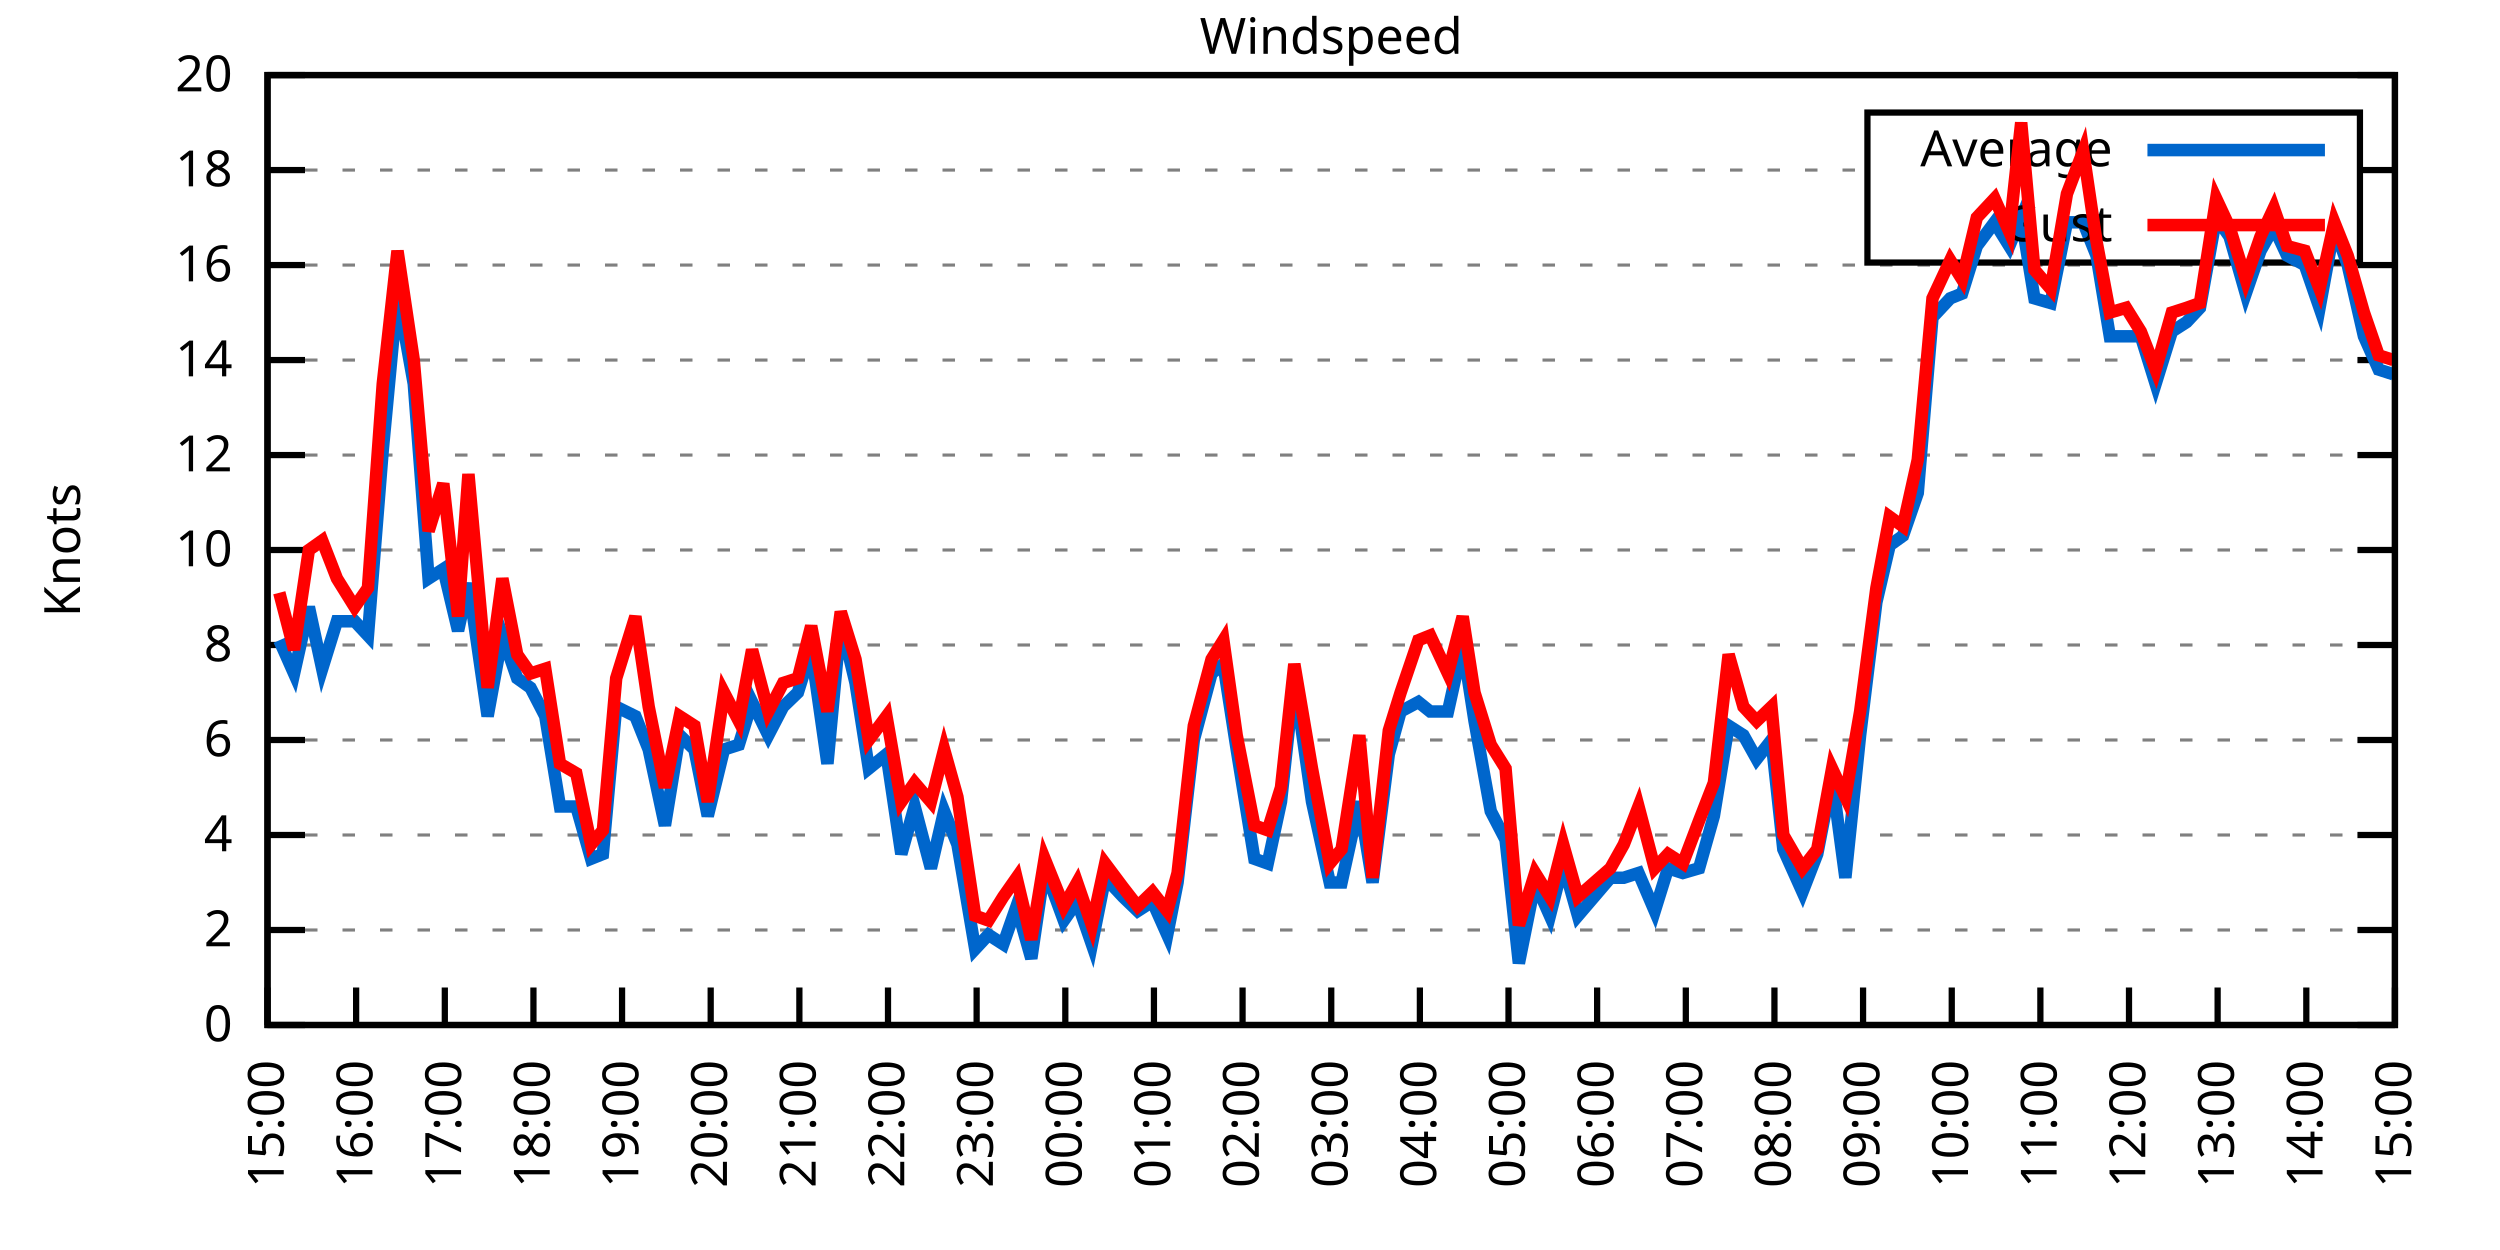
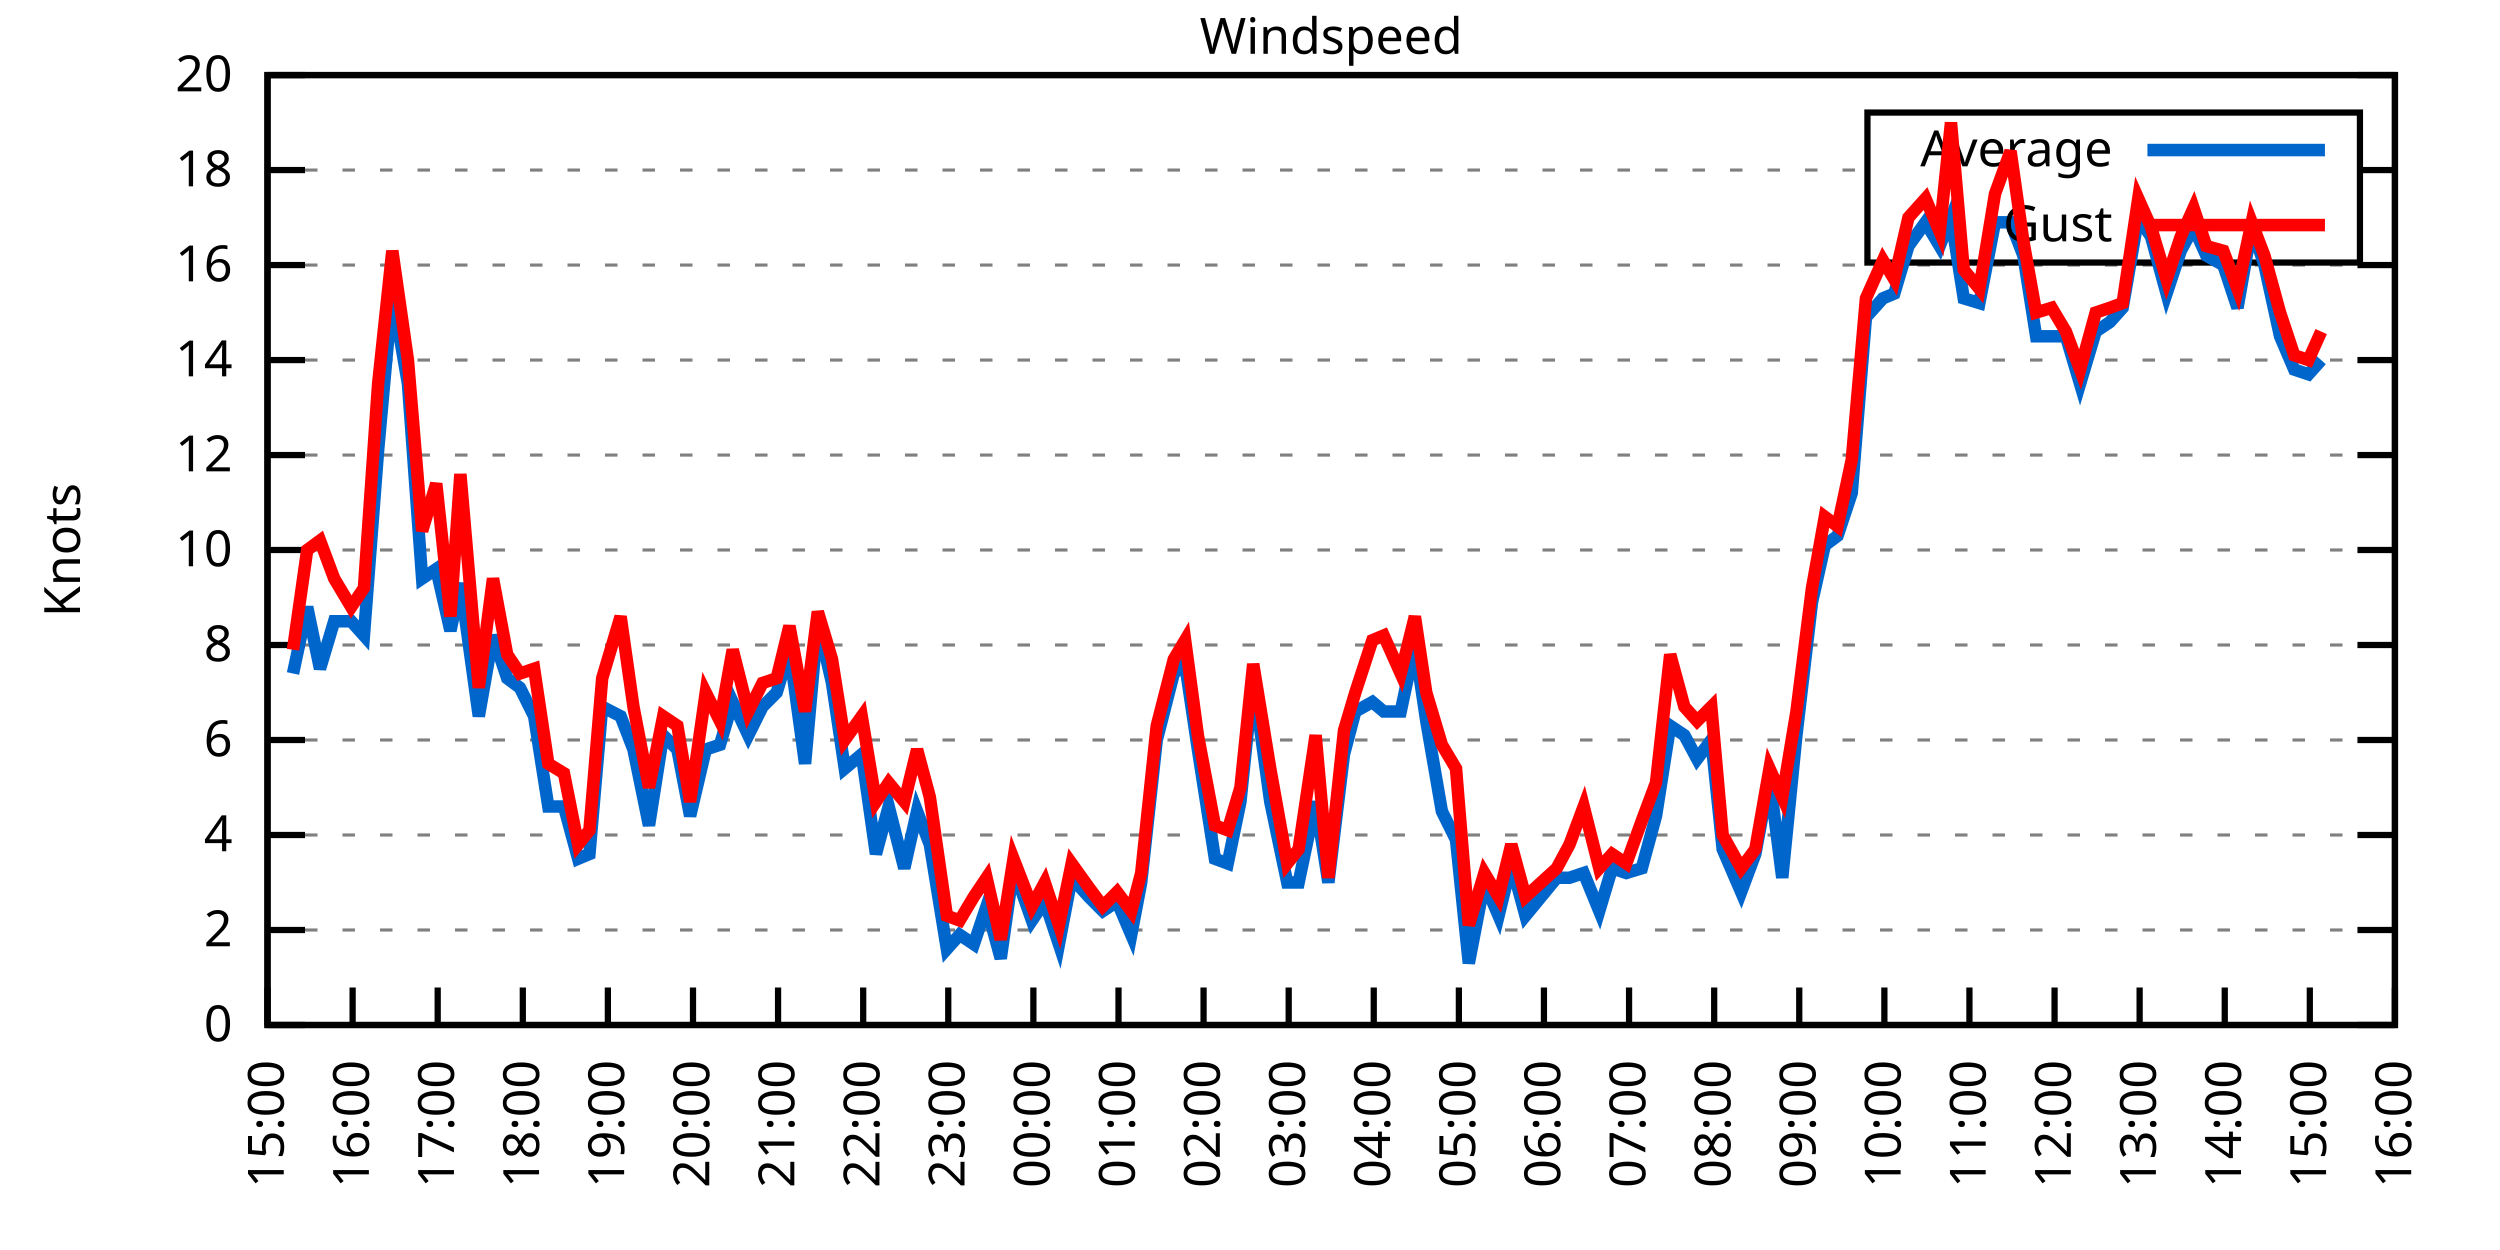
<svg xmlns="http://www.w3.org/2000/svg" xmlns:xlink="http://www.w3.org/1999/xlink" width="400" height="200" viewBox="0 0 400 200">
  <g id="gnuplot_canvas">
    <rect x="0" y="0" width="400" height="200" fill="none" />
    <defs>
      <circle id="gpDot" r="0.5" stroke-width="0.5" stroke="currentColor" />
      <path id="gpPt0" stroke-width="0.333" stroke="currentColor" d="M-1,0 h2 M0,-1 v2" />
      <path id="gpPt1" stroke-width="0.333" stroke="currentColor" d="M-1,-1 L1,1 M1,-1 L-1,1" />
      <path id="gpPt2" stroke-width="0.333" stroke="currentColor" d="M-1,0 L1,0 M0,-1 L0,1 M-1,-1 L1,1 M-1,1 L1,-1" />
      <rect id="gpPt3" stroke-width="0.333" stroke="currentColor" x="-1" y="-1" width="2" height="2" />
      <rect id="gpPt4" stroke-width="0.333" stroke="currentColor" fill="currentColor" x="-1" y="-1" width="2" height="2" />
      <circle id="gpPt5" stroke-width="0.333" stroke="currentColor" cx="0" cy="0" r="1" />
      <use xlink:href="#gpPt5" id="gpPt6" fill="currentColor" stroke="none" />
      <path id="gpPt7" stroke-width="0.333" stroke="currentColor" d="M0,-1.33 L-1.33,0.67 L1.33,0.67 z" />
      <use xlink:href="#gpPt7" id="gpPt8" fill="currentColor" stroke="none" />
      <use xlink:href="#gpPt7" id="gpPt9" stroke="currentColor" transform="rotate(180)" />
      <use xlink:href="#gpPt9" id="gpPt10" fill="currentColor" stroke="none" />
      <use xlink:href="#gpPt3" id="gpPt11" stroke="currentColor" transform="rotate(45)" />
      <use xlink:href="#gpPt11" id="gpPt12" fill="currentColor" stroke="none" />
      <path id="gpPt13" stroke-width="0.333" stroke="currentColor" d="M0,1.330 L1.265,0.411 L0.782,-1.067 L-0.782,-1.076 L-1.265,0.411 z" />
      <use xlink:href="#gpPt13" id="gpPt14" fill="currentColor" stroke="none" />
      <filter id="textbox" filterUnits="objectBoundingBox" x="0" y="0" height="1" width="1">
        <feFlood flood-color="white" flood-opacity="1" result="bgnd" />
        <feComposite in="SourceGraphic" in2="bgnd" operator="atop" />
      </filter>
      <filter id="greybox" filterUnits="objectBoundingBox" x="0" y="0" height="1" width="1">
        <feFlood flood-color="lightgrey" flood-opacity="1" result="grey" />
        <feComposite in="SourceGraphic" in2="grey" operator="atop" />
      </filter>
    </defs>
    <g fill="none" color="white" stroke="currentColor" stroke-width="1.00" stroke-linecap="butt" stroke-linejoin="miter">
</g>
    <g fill="none" color="black" stroke="currentColor" stroke-width="1.00" stroke-linecap="butt" stroke-linejoin="miter">
      <g stroke="none" shape-rendering="crispEdges">
        <polygon fill="rgb(255, 255, 255)" points="42.80,164.00 383.18,164.00 383.18,12.02 42.80,12.02 " />
      </g>
    </g>
    <g fill="none" color="black" stroke="currentColor" stroke-width="1.00" stroke-linecap="butt" stroke-linejoin="miter">
</g>
    <g fill="none" color="black" stroke="black" stroke-width="0.50" stroke-linecap="butt" stroke-linejoin="miter">
</g>
    <g fill="none" color="gray" stroke="currentColor" stroke-width="0.50" stroke-linecap="butt" stroke-linejoin="miter">
      <path stroke="gray" stroke-dasharray="2,4" class="gridline" d="M42.80,164.00 L383.19,164.00  " />
    </g>
    <g fill="none" color="gray" stroke="gray" stroke-width="1.00" stroke-linecap="butt" stroke-linejoin="miter">
</g>
    <g fill="none" color="black" stroke="currentColor" stroke-width="1.00" stroke-linecap="butt" stroke-linejoin="miter">
      <path stroke="black" d="M42.80,164.00 L48.80,164.00 M383.19,164.00 L377.19,164.00  " />
      <g transform="translate(37.20,166.60)" stroke="none" fill="black" font-family="Sans" font-size="8.00" text-anchor="end">
        <text>
          <tspan font-family="Sans"> 0</tspan>
        </text>
      </g>
    </g>
    <g fill="none" color="black" stroke="currentColor" stroke-width="1.00" stroke-linecap="butt" stroke-linejoin="miter">
</g>
    <g fill="none" color="black" stroke="black" stroke-width="0.50" stroke-linecap="butt" stroke-linejoin="miter">
</g>
    <g fill="none" color="gray" stroke="currentColor" stroke-width="0.50" stroke-linecap="butt" stroke-linejoin="miter">
      <path stroke="gray" stroke-dasharray="2,4" class="gridline" d="M42.80,148.80 L383.19,148.80  " />
    </g>
    <g fill="none" color="gray" stroke="gray" stroke-width="1.00" stroke-linecap="butt" stroke-linejoin="miter">
</g>
    <g fill="none" color="black" stroke="currentColor" stroke-width="1.00" stroke-linecap="butt" stroke-linejoin="miter">
      <path stroke="black" d="M42.80,148.80 L48.80,148.80 M383.19,148.80 L377.19,148.80  " />
      <g transform="translate(37.20,151.40)" stroke="none" fill="black" font-family="Sans" font-size="8.00" text-anchor="end">
        <text>
          <tspan font-family="Sans"> 2</tspan>
        </text>
      </g>
    </g>
    <g fill="none" color="black" stroke="currentColor" stroke-width="1.00" stroke-linecap="butt" stroke-linejoin="miter">
</g>
    <g fill="none" color="black" stroke="black" stroke-width="0.50" stroke-linecap="butt" stroke-linejoin="miter">
</g>
    <g fill="none" color="gray" stroke="currentColor" stroke-width="0.50" stroke-linecap="butt" stroke-linejoin="miter">
      <path stroke="gray" stroke-dasharray="2,4" class="gridline" d="M42.80,133.60 L383.19,133.60  " />
    </g>
    <g fill="none" color="gray" stroke="gray" stroke-width="1.00" stroke-linecap="butt" stroke-linejoin="miter">
</g>
    <g fill="none" color="black" stroke="currentColor" stroke-width="1.00" stroke-linecap="butt" stroke-linejoin="miter">
      <path stroke="black" d="M42.80,133.60 L48.80,133.60 M383.19,133.60 L377.19,133.60  " />
      <g transform="translate(37.20,136.20)" stroke="none" fill="black" font-family="Sans" font-size="8.00" text-anchor="end">
        <text>
          <tspan font-family="Sans"> 4</tspan>
        </text>
      </g>
    </g>
    <g fill="none" color="black" stroke="currentColor" stroke-width="1.00" stroke-linecap="butt" stroke-linejoin="miter">
</g>
    <g fill="none" color="black" stroke="black" stroke-width="0.50" stroke-linecap="butt" stroke-linejoin="miter">
</g>
    <g fill="none" color="gray" stroke="currentColor" stroke-width="0.50" stroke-linecap="butt" stroke-linejoin="miter">
      <path stroke="gray" stroke-dasharray="2,4" class="gridline" d="M42.80,118.40 L383.19,118.40  " />
    </g>
    <g fill="none" color="gray" stroke="gray" stroke-width="1.00" stroke-linecap="butt" stroke-linejoin="miter">
</g>
    <g fill="none" color="black" stroke="currentColor" stroke-width="1.00" stroke-linecap="butt" stroke-linejoin="miter">
      <path stroke="black" d="M42.80,118.40 L48.80,118.40 M383.19,118.40 L377.19,118.40  " />
      <g transform="translate(37.20,121.00)" stroke="none" fill="black" font-family="Sans" font-size="8.00" text-anchor="end">
        <text>
          <tspan font-family="Sans"> 6</tspan>
        </text>
      </g>
    </g>
    <g fill="none" color="black" stroke="currentColor" stroke-width="1.00" stroke-linecap="butt" stroke-linejoin="miter">
</g>
    <g fill="none" color="black" stroke="black" stroke-width="0.50" stroke-linecap="butt" stroke-linejoin="miter">
</g>
    <g fill="none" color="gray" stroke="currentColor" stroke-width="0.50" stroke-linecap="butt" stroke-linejoin="miter">
      <path stroke="gray" stroke-dasharray="2,4" class="gridline" d="M42.80,103.20 L383.19,103.20  " />
    </g>
    <g fill="none" color="gray" stroke="gray" stroke-width="1.00" stroke-linecap="butt" stroke-linejoin="miter">
</g>
    <g fill="none" color="black" stroke="currentColor" stroke-width="1.00" stroke-linecap="butt" stroke-linejoin="miter">
      <path stroke="black" d="M42.80,103.20 L48.80,103.20 M383.19,103.20 L377.19,103.20  " />
      <g transform="translate(37.20,105.80)" stroke="none" fill="black" font-family="Sans" font-size="8.00" text-anchor="end">
        <text>
          <tspan font-family="Sans"> 8</tspan>
        </text>
      </g>
    </g>
    <g fill="none" color="black" stroke="currentColor" stroke-width="1.00" stroke-linecap="butt" stroke-linejoin="miter">
</g>
    <g fill="none" color="black" stroke="black" stroke-width="0.50" stroke-linecap="butt" stroke-linejoin="miter">
</g>
    <g fill="none" color="gray" stroke="currentColor" stroke-width="0.50" stroke-linecap="butt" stroke-linejoin="miter">
      <path stroke="gray" stroke-dasharray="2,4" class="gridline" d="M42.80,88.00 L383.19,88.00  " />
    </g>
    <g fill="none" color="gray" stroke="gray" stroke-width="1.00" stroke-linecap="butt" stroke-linejoin="miter">
</g>
    <g fill="none" color="black" stroke="currentColor" stroke-width="1.00" stroke-linecap="butt" stroke-linejoin="miter">
      <path stroke="black" d="M42.80,88.00 L48.80,88.00 M383.19,88.00 L377.19,88.00  " />
      <g transform="translate(37.20,90.60)" stroke="none" fill="black" font-family="Sans" font-size="8.00" text-anchor="end">
        <text>
          <tspan font-family="Sans"> 10</tspan>
        </text>
      </g>
    </g>
    <g fill="none" color="black" stroke="currentColor" stroke-width="1.00" stroke-linecap="butt" stroke-linejoin="miter">
</g>
    <g fill="none" color="black" stroke="black" stroke-width="0.50" stroke-linecap="butt" stroke-linejoin="miter">
</g>
    <g fill="none" color="gray" stroke="currentColor" stroke-width="0.50" stroke-linecap="butt" stroke-linejoin="miter">
      <path stroke="gray" stroke-dasharray="2,4" class="gridline" d="M42.80,72.81 L383.19,72.81  " />
    </g>
    <g fill="none" color="gray" stroke="gray" stroke-width="1.00" stroke-linecap="butt" stroke-linejoin="miter">
</g>
    <g fill="none" color="black" stroke="currentColor" stroke-width="1.00" stroke-linecap="butt" stroke-linejoin="miter">
      <path stroke="black" d="M42.80,72.81 L48.80,72.81 M383.19,72.81 L377.19,72.81  " />
      <g transform="translate(37.20,75.41)" stroke="none" fill="black" font-family="Sans" font-size="8.00" text-anchor="end">
        <text>
          <tspan font-family="Sans"> 12</tspan>
        </text>
      </g>
    </g>
    <g fill="none" color="black" stroke="currentColor" stroke-width="1.00" stroke-linecap="butt" stroke-linejoin="miter">
</g>
    <g fill="none" color="black" stroke="black" stroke-width="0.50" stroke-linecap="butt" stroke-linejoin="miter">
</g>
    <g fill="none" color="gray" stroke="currentColor" stroke-width="0.50" stroke-linecap="butt" stroke-linejoin="miter">
      <path stroke="gray" stroke-dasharray="2,4" class="gridline" d="M42.80,57.61 L383.19,57.61  " />
    </g>
    <g fill="none" color="gray" stroke="gray" stroke-width="1.00" stroke-linecap="butt" stroke-linejoin="miter">
</g>
    <g fill="none" color="black" stroke="currentColor" stroke-width="1.00" stroke-linecap="butt" stroke-linejoin="miter">
      <path stroke="black" d="M42.80,57.61 L48.80,57.61 M383.19,57.61 L377.19,57.61  " />
      <g transform="translate(37.20,60.21)" stroke="none" fill="black" font-family="Sans" font-size="8.00" text-anchor="end">
        <text>
          <tspan font-family="Sans"> 14</tspan>
        </text>
      </g>
    </g>
    <g fill="none" color="black" stroke="currentColor" stroke-width="1.00" stroke-linecap="butt" stroke-linejoin="miter">
</g>
    <g fill="none" color="black" stroke="black" stroke-width="0.50" stroke-linecap="butt" stroke-linejoin="miter">
</g>
    <g fill="none" color="gray" stroke="currentColor" stroke-width="0.50" stroke-linecap="butt" stroke-linejoin="miter">
      <path stroke="gray" stroke-dasharray="2,4" class="gridline" d="M42.80,42.41 L383.19,42.41  " />
    </g>
    <g fill="none" color="gray" stroke="gray" stroke-width="1.00" stroke-linecap="butt" stroke-linejoin="miter">
</g>
    <g fill="none" color="black" stroke="currentColor" stroke-width="1.00" stroke-linecap="butt" stroke-linejoin="miter">
      <path stroke="black" d="M42.80,42.41 L48.80,42.41 M383.19,42.41 L377.19,42.41  " />
      <g transform="translate(37.20,45.01)" stroke="none" fill="black" font-family="Sans" font-size="8.00" text-anchor="end">
        <text>
          <tspan font-family="Sans"> 16</tspan>
        </text>
      </g>
    </g>
    <g fill="none" color="black" stroke="currentColor" stroke-width="1.00" stroke-linecap="butt" stroke-linejoin="miter">
</g>
    <g fill="none" color="black" stroke="black" stroke-width="0.50" stroke-linecap="butt" stroke-linejoin="miter">
</g>
    <g fill="none" color="gray" stroke="currentColor" stroke-width="0.50" stroke-linecap="butt" stroke-linejoin="miter">
      <path stroke="gray" stroke-dasharray="2,4" class="gridline" d="M42.80,27.21 L298.79,27.21 M377.59,27.21 L383.19,27.21  " />
    </g>
    <g fill="none" color="gray" stroke="gray" stroke-width="1.00" stroke-linecap="butt" stroke-linejoin="miter">
</g>
    <g fill="none" color="black" stroke="currentColor" stroke-width="1.00" stroke-linecap="butt" stroke-linejoin="miter">
      <path stroke="black" d="M42.80,27.21 L48.80,27.21 M383.19,27.21 L377.19,27.21  " />
      <g transform="translate(37.20,29.81)" stroke="none" fill="black" font-family="Sans" font-size="8.00" text-anchor="end">
        <text>
          <tspan font-family="Sans"> 18</tspan>
        </text>
      </g>
    </g>
    <g fill="none" color="black" stroke="currentColor" stroke-width="1.00" stroke-linecap="butt" stroke-linejoin="miter">
</g>
    <g fill="none" color="black" stroke="black" stroke-width="0.50" stroke-linecap="butt" stroke-linejoin="miter">
</g>
    <g fill="none" color="gray" stroke="currentColor" stroke-width="0.50" stroke-linecap="butt" stroke-linejoin="miter">
      <path stroke="gray" stroke-dasharray="2,4" class="gridline" d="M42.80,12.01 L383.19,12.01  " />
    </g>
    <g fill="none" color="gray" stroke="gray" stroke-width="1.00" stroke-linecap="butt" stroke-linejoin="miter">
</g>
    <g fill="none" color="black" stroke="currentColor" stroke-width="1.00" stroke-linecap="butt" stroke-linejoin="miter">
      <path stroke="black" d="M42.80,12.01 L48.80,12.01 M383.19,12.01 L377.19,12.01  " />
      <g transform="translate(37.20,14.61)" stroke="none" fill="black" font-family="Sans" font-size="8.00" text-anchor="end">
        <text>
          <tspan font-family="Sans"> 20</tspan>
        </text>
      </g>
    </g>
    <g fill="none" color="black" stroke="currentColor" stroke-width="1.00" stroke-linecap="butt" stroke-linejoin="miter">
      <path stroke="black" d="M42.80,164.00 L42.80,158.00  " />
      <g transform="translate(45.40,169.60) rotate(270.00)" stroke="none" fill="black" font-family="Sans" font-size="8.00" text-anchor="end">
        <text>
          <tspan font-family="Sans">15:00</tspan>
        </text>
      </g>
    </g>
    <g fill="none" color="black" stroke="currentColor" stroke-width="1.00" stroke-linecap="butt" stroke-linejoin="miter">
-       <path stroke="black" d="M56.98,164.00 L56.98,158.00  " />
-       <g transform="translate(59.58,169.60) rotate(270.00)" stroke="none" fill="black" font-family="Sans" font-size="8.00" text-anchor="end">
+       <path stroke="black" d="M56.42,164.00 L56.42,158.00  " />
+       <g transform="translate(59.02,169.60) rotate(270.00)" stroke="none" fill="black" font-family="Sans" font-size="8.00" text-anchor="end">
        <text>
          <tspan font-family="Sans">16:00</tspan>
        </text>
      </g>
    </g>
    <g fill="none" color="black" stroke="currentColor" stroke-width="1.00" stroke-linecap="butt" stroke-linejoin="miter">
-       <path stroke="black" d="M71.17,164.00 L71.17,158.00  " />
-       <g transform="translate(73.77,169.60) rotate(270.00)" stroke="none" fill="black" font-family="Sans" font-size="8.00" text-anchor="end">
+       <path stroke="black" d="M70.03,164.00 L70.03,158.00  " />
+       <g transform="translate(72.63,169.60) rotate(270.00)" stroke="none" fill="black" font-family="Sans" font-size="8.00" text-anchor="end">
        <text>
          <tspan font-family="Sans">17:00</tspan>
        </text>
      </g>
    </g>
    <g fill="none" color="black" stroke="currentColor" stroke-width="1.00" stroke-linecap="butt" stroke-linejoin="miter">
-       <path stroke="black" d="M85.35,164.00 L85.35,158.00  " />
-       <g transform="translate(87.95,169.60) rotate(270.00)" stroke="none" fill="black" font-family="Sans" font-size="8.00" text-anchor="end">
+       <path stroke="black" d="M83.65,164.00 L83.65,158.00  " />
+       <g transform="translate(86.25,169.60) rotate(270.00)" stroke="none" fill="black" font-family="Sans" font-size="8.00" text-anchor="end">
        <text>
          <tspan font-family="Sans">18:00</tspan>
        </text>
      </g>
    </g>
    <g fill="none" color="black" stroke="currentColor" stroke-width="1.00" stroke-linecap="butt" stroke-linejoin="miter">
-       <path stroke="black" d="M99.53,164.00 L99.53,158.00  " />
-       <g transform="translate(102.13,169.60) rotate(270.00)" stroke="none" fill="black" font-family="Sans" font-size="8.00" text-anchor="end">
+       <path stroke="black" d="M97.26,164.00 L97.26,158.00  " />
+       <g transform="translate(99.86,169.60) rotate(270.00)" stroke="none" fill="black" font-family="Sans" font-size="8.00" text-anchor="end">
        <text>
          <tspan font-family="Sans">19:00</tspan>
        </text>
      </g>
    </g>
    <g fill="none" color="black" stroke="currentColor" stroke-width="1.00" stroke-linecap="butt" stroke-linejoin="miter">
-       <path stroke="black" d="M113.71,164.00 L113.71,158.00  " />
-       <g transform="translate(116.31,169.60) rotate(270.00)" stroke="none" fill="black" font-family="Sans" font-size="8.00" text-anchor="end">
+       <path stroke="black" d="M110.88,164.00 L110.88,158.00  " />
+       <g transform="translate(113.48,169.60) rotate(270.00)" stroke="none" fill="black" font-family="Sans" font-size="8.00" text-anchor="end">
        <text>
          <tspan font-family="Sans">20:00</tspan>
        </text>
      </g>
    </g>
    <g fill="none" color="black" stroke="currentColor" stroke-width="1.00" stroke-linecap="butt" stroke-linejoin="miter">
-       <path stroke="black" d="M127.90,164.00 L127.90,158.00  " />
-       <g transform="translate(130.50,169.60) rotate(270.00)" stroke="none" fill="black" font-family="Sans" font-size="8.00" text-anchor="end">
+       <path stroke="black" d="M124.49,164.00 L124.49,158.00  " />
+       <g transform="translate(127.09,169.60) rotate(270.00)" stroke="none" fill="black" font-family="Sans" font-size="8.00" text-anchor="end">
        <text>
          <tspan font-family="Sans">21:00</tspan>
        </text>
      </g>
    </g>
    <g fill="none" color="black" stroke="currentColor" stroke-width="1.00" stroke-linecap="butt" stroke-linejoin="miter">
-       <path stroke="black" d="M142.08,164.00 L142.08,158.00  " />
-       <g transform="translate(144.68,169.60) rotate(270.00)" stroke="none" fill="black" font-family="Sans" font-size="8.00" text-anchor="end">
+       <path stroke="black" d="M138.11,164.00 L138.11,158.00  " />
+       <g transform="translate(140.71,169.60) rotate(270.00)" stroke="none" fill="black" font-family="Sans" font-size="8.00" text-anchor="end">
        <text>
          <tspan font-family="Sans">22:00</tspan>
        </text>
      </g>
    </g>
    <g fill="none" color="black" stroke="currentColor" stroke-width="1.00" stroke-linecap="butt" stroke-linejoin="miter">
-       <path stroke="black" d="M156.26,164.00 L156.26,158.00  " />
-       <g transform="translate(158.86,169.60) rotate(270.00)" stroke="none" fill="black" font-family="Sans" font-size="8.00" text-anchor="end">
+       <path stroke="black" d="M151.72,164.00 L151.72,158.00  " />
+       <g transform="translate(154.32,169.60) rotate(270.00)" stroke="none" fill="black" font-family="Sans" font-size="8.00" text-anchor="end">
        <text>
          <tspan font-family="Sans">23:00</tspan>
        </text>
      </g>
    </g>
    <g fill="none" color="black" stroke="currentColor" stroke-width="1.00" stroke-linecap="butt" stroke-linejoin="miter">
-       <path stroke="black" d="M170.45,164.00 L170.45,158.00  " />
-       <g transform="translate(173.05,169.60) rotate(270.00)" stroke="none" fill="black" font-family="Sans" font-size="8.00" text-anchor="end">
+       <path stroke="black" d="M165.34,164.00 L165.34,158.00  " />
+       <g transform="translate(167.94,169.60) rotate(270.00)" stroke="none" fill="black" font-family="Sans" font-size="8.00" text-anchor="end">
        <text>
          <tspan font-family="Sans">00:00</tspan>
        </text>
      </g>
    </g>
    <g fill="none" color="black" stroke="currentColor" stroke-width="1.00" stroke-linecap="butt" stroke-linejoin="miter">
-       <path stroke="black" d="M184.63,164.00 L184.63,158.00  " />
-       <g transform="translate(187.23,169.60) rotate(270.00)" stroke="none" fill="black" font-family="Sans" font-size="8.00" text-anchor="end">
+       <path stroke="black" d="M178.96,164.00 L178.96,158.00  " />
+       <g transform="translate(181.56,169.60) rotate(270.00)" stroke="none" fill="black" font-family="Sans" font-size="8.00" text-anchor="end">
        <text>
          <tspan font-family="Sans">01:00</tspan>
        </text>
      </g>
    </g>
    <g fill="none" color="black" stroke="currentColor" stroke-width="1.00" stroke-linecap="butt" stroke-linejoin="miter">
-       <path stroke="black" d="M198.81,164.00 L198.81,158.00  " />
-       <g transform="translate(201.41,169.60) rotate(270.00)" stroke="none" fill="black" font-family="Sans" font-size="8.00" text-anchor="end">
+       <path stroke="black" d="M192.57,164.00 L192.57,158.00  " />
+       <g transform="translate(195.17,169.60) rotate(270.00)" stroke="none" fill="black" font-family="Sans" font-size="8.00" text-anchor="end">
        <text>
          <tspan font-family="Sans">02:00</tspan>
        </text>
      </g>
    </g>
    <g fill="none" color="black" stroke="currentColor" stroke-width="1.00" stroke-linecap="butt" stroke-linejoin="miter">
-       <path stroke="black" d="M213.00,164.00 L213.00,158.00  " />
-       <g transform="translate(215.60,169.60) rotate(270.00)" stroke="none" fill="black" font-family="Sans" font-size="8.00" text-anchor="end">
+       <path stroke="black" d="M206.19,164.00 L206.19,158.00  " />
+       <g transform="translate(208.79,169.60) rotate(270.00)" stroke="none" fill="black" font-family="Sans" font-size="8.00" text-anchor="end">
        <text>
          <tspan font-family="Sans">03:00</tspan>
        </text>
      </g>
    </g>
    <g fill="none" color="black" stroke="currentColor" stroke-width="1.00" stroke-linecap="butt" stroke-linejoin="miter">
-       <path stroke="black" d="M227.18,164.00 L227.18,158.00  " />
-       <g transform="translate(229.78,169.60) rotate(270.00)" stroke="none" fill="black" font-family="Sans" font-size="8.00" text-anchor="end">
+       <path stroke="black" d="M219.80,164.00 L219.80,158.00  " />
+       <g transform="translate(222.40,169.60) rotate(270.00)" stroke="none" fill="black" font-family="Sans" font-size="8.00" text-anchor="end">
        <text>
          <tspan font-family="Sans">04:00</tspan>
        </text>
      </g>
    </g>
    <g fill="none" color="black" stroke="currentColor" stroke-width="1.00" stroke-linecap="butt" stroke-linejoin="miter">
-       <path stroke="black" d="M241.36,164.00 L241.36,158.00  " />
-       <g transform="translate(243.96,169.60) rotate(270.00)" stroke="none" fill="black" font-family="Sans" font-size="8.00" text-anchor="end">
+       <path stroke="black" d="M233.42,164.00 L233.42,158.00  " />
+       <g transform="translate(236.02,169.60) rotate(270.00)" stroke="none" fill="black" font-family="Sans" font-size="8.00" text-anchor="end">
        <text>
          <tspan font-family="Sans">05:00</tspan>
        </text>
      </g>
    </g>
    <g fill="none" color="black" stroke="currentColor" stroke-width="1.00" stroke-linecap="butt" stroke-linejoin="miter">
-       <path stroke="black" d="M255.54,164.00 L255.54,158.00  " />
-       <g transform="translate(258.14,169.60) rotate(270.00)" stroke="none" fill="black" font-family="Sans" font-size="8.00" text-anchor="end">
+       <path stroke="black" d="M247.03,164.00 L247.03,158.00  " />
+       <g transform="translate(249.63,169.60) rotate(270.00)" stroke="none" fill="black" font-family="Sans" font-size="8.00" text-anchor="end">
        <text>
          <tspan font-family="Sans">06:00</tspan>
        </text>
      </g>
    </g>
    <g fill="none" color="black" stroke="currentColor" stroke-width="1.00" stroke-linecap="butt" stroke-linejoin="miter">
-       <path stroke="black" d="M269.73,164.00 L269.73,158.00  " />
-       <g transform="translate(272.33,169.60) rotate(270.00)" stroke="none" fill="black" font-family="Sans" font-size="8.00" text-anchor="end">
+       <path stroke="black" d="M260.65,164.00 L260.65,158.00  " />
+       <g transform="translate(263.25,169.60) rotate(270.00)" stroke="none" fill="black" font-family="Sans" font-size="8.00" text-anchor="end">
        <text>
          <tspan font-family="Sans">07:00</tspan>
        </text>
      </g>
    </g>
    <g fill="none" color="black" stroke="currentColor" stroke-width="1.00" stroke-linecap="butt" stroke-linejoin="miter">
-       <path stroke="black" d="M283.91,164.00 L283.91,158.00  " />
-       <g transform="translate(286.51,169.60) rotate(270.00)" stroke="none" fill="black" font-family="Sans" font-size="8.00" text-anchor="end">
+       <path stroke="black" d="M274.27,164.00 L274.27,158.00  " />
+       <g transform="translate(276.87,169.60) rotate(270.00)" stroke="none" fill="black" font-family="Sans" font-size="8.00" text-anchor="end">
        <text>
          <tspan font-family="Sans">08:00</tspan>
        </text>
      </g>
    </g>
    <g fill="none" color="black" stroke="currentColor" stroke-width="1.00" stroke-linecap="butt" stroke-linejoin="miter">
-       <path stroke="black" d="M298.09,164.00 L298.09,158.00  " />
-       <g transform="translate(300.69,169.60) rotate(270.00)" stroke="none" fill="black" font-family="Sans" font-size="8.00" text-anchor="end">
+       <path stroke="black" d="M287.88,164.00 L287.88,158.00  " />
+       <g transform="translate(290.48,169.60) rotate(270.00)" stroke="none" fill="black" font-family="Sans" font-size="8.00" text-anchor="end">
        <text>
          <tspan font-family="Sans">09:00</tspan>
        </text>
      </g>
    </g>
    <g fill="none" color="black" stroke="currentColor" stroke-width="1.00" stroke-linecap="butt" stroke-linejoin="miter">
-       <path stroke="black" d="M312.28,164.00 L312.28,158.00  " />
-       <g transform="translate(314.88,169.60) rotate(270.00)" stroke="none" fill="black" font-family="Sans" font-size="8.00" text-anchor="end">
+       <path stroke="black" d="M301.50,164.00 L301.50,158.00  " />
+       <g transform="translate(304.10,169.60) rotate(270.00)" stroke="none" fill="black" font-family="Sans" font-size="8.00" text-anchor="end">
        <text>
          <tspan font-family="Sans">10:00</tspan>
        </text>
      </g>
    </g>
    <g fill="none" color="black" stroke="currentColor" stroke-width="1.00" stroke-linecap="butt" stroke-linejoin="miter">
-       <path stroke="black" d="M326.46,164.00 L326.46,158.00  " />
-       <g transform="translate(329.06,169.60) rotate(270.00)" stroke="none" fill="black" font-family="Sans" font-size="8.00" text-anchor="end">
+       <path stroke="black" d="M315.11,164.00 L315.11,158.00  " />
+       <g transform="translate(317.71,169.60) rotate(270.00)" stroke="none" fill="black" font-family="Sans" font-size="8.00" text-anchor="end">
        <text>
          <tspan font-family="Sans">11:00</tspan>
        </text>
      </g>
    </g>
    <g fill="none" color="black" stroke="currentColor" stroke-width="1.00" stroke-linecap="butt" stroke-linejoin="miter">
-       <path stroke="black" d="M340.64,164.00 L340.64,158.00  " />
-       <g transform="translate(343.24,169.60) rotate(270.00)" stroke="none" fill="black" font-family="Sans" font-size="8.00" text-anchor="end">
+       <path stroke="black" d="M328.73,164.00 L328.73,158.00  " />
+       <g transform="translate(331.33,169.60) rotate(270.00)" stroke="none" fill="black" font-family="Sans" font-size="8.00" text-anchor="end">
        <text>
          <tspan font-family="Sans">12:00</tspan>
        </text>
      </g>
    </g>
    <g fill="none" color="black" stroke="currentColor" stroke-width="1.00" stroke-linecap="butt" stroke-linejoin="miter">
-       <path stroke="black" d="M354.82,164.00 L354.82,158.00  " />
-       <g transform="translate(357.42,169.60) rotate(270.00)" stroke="none" fill="black" font-family="Sans" font-size="8.00" text-anchor="end">
+       <path stroke="black" d="M342.34,164.00 L342.34,158.00  " />
+       <g transform="translate(344.94,169.60) rotate(270.00)" stroke="none" fill="black" font-family="Sans" font-size="8.00" text-anchor="end">
        <text>
          <tspan font-family="Sans">13:00</tspan>
        </text>
      </g>
    </g>
    <g fill="none" color="black" stroke="currentColor" stroke-width="1.00" stroke-linecap="butt" stroke-linejoin="miter">
-       <path stroke="black" d="M369.01,164.00 L369.01,158.00  " />
-       <g transform="translate(371.61,169.60) rotate(270.00)" stroke="none" fill="black" font-family="Sans" font-size="8.00" text-anchor="end">
+       <path stroke="black" d="M355.96,164.00 L355.96,158.00  " />
+       <g transform="translate(358.56,169.60) rotate(270.00)" stroke="none" fill="black" font-family="Sans" font-size="8.00" text-anchor="end">
        <text>
          <tspan font-family="Sans">14:00</tspan>
+         </text>
+       </g>
+     </g>
+     <g fill="none" color="black" stroke="currentColor" stroke-width="1.00" stroke-linecap="butt" stroke-linejoin="miter">
+       <path stroke="black" d="M369.57,164.00 L369.57,158.00  " />
+       <g transform="translate(372.17,169.60) rotate(270.00)" stroke="none" fill="black" font-family="Sans" font-size="8.00" text-anchor="end">
+         <text>
+           <tspan font-family="Sans">15:00</tspan>
        </text>
      </g>
    </g>
    <g fill="none" color="black" stroke="currentColor" stroke-width="1.00" stroke-linecap="butt" stroke-linejoin="miter">
      <path stroke="black" d="M383.19,164.00 L383.19,158.00  " />
      <g transform="translate(385.79,169.60) rotate(270.00)" stroke="none" fill="black" font-family="Sans" font-size="8.00" text-anchor="end">
        <text>
-           <tspan font-family="Sans">15:00</tspan>
+           <tspan font-family="Sans">16:00</tspan>
        </text>
      </g>
    </g>
    <g fill="none" color="black" stroke="currentColor" stroke-width="1.00" stroke-linecap="butt" stroke-linejoin="miter">
</g>
    <g fill="none" color="black" stroke="currentColor" stroke-width="1.00" stroke-linecap="butt" stroke-linejoin="miter">
      <path stroke="black" d="M42.80,12.01 L42.80,164.00 L383.19,164.00 L383.19,12.01 L42.80,12.01 Z  " />
    </g>
    <g fill="none" color="black" stroke="currentColor" stroke-width="1.00" stroke-linecap="butt" stroke-linejoin="miter">
</g>
    <g fill="none" color="black" stroke="currentColor" stroke-width="1.00" stroke-linecap="butt" stroke-linejoin="miter">
      <path stroke="black" d="M298.79,42.01 L298.79,18.01 L377.59,18.01 L377.59,42.01 L298.79,42.01 Z  " />
    </g>
    <g id="Windspeed_plot_1">
      <g fill="none" color="white" stroke="black" stroke-width="2.00" stroke-linecap="butt" stroke-linejoin="miter">
</g>
      <g fill="none" color="black" stroke="currentColor" stroke-width="2.00" stroke-linecap="butt" stroke-linejoin="miter">
        <g transform="translate(337.99,26.61)" stroke="none" fill="black" font-family="Sans" font-size="8.00" text-anchor="end">
          <text>
            <tspan font-family="Sans">Average</tspan>
          </text>
        </g>
      </g>
      <g fill="none" color="black" stroke="currentColor" stroke-width="2.00" stroke-linecap="butt" stroke-linejoin="miter">
-         <path stroke="rgb(  0, 102, 204)" d="M343.59,24.01 L371.99,24.01 M44.69,102.44 L47.05,107.76 L49.42,97.12 L51.55,107.00 L53.91,99.40 L56.75,99.40   L58.87,101.68 L61.24,72.05 L63.60,46.97 L66.20,61.41 L68.57,92.56 L70.93,91.04 L73.29,100.92 L74.95,93.32   L78.02,114.60 L80.38,101.68 L82.75,108.52 L84.88,110.04 L87.24,114.60 L89.60,129.04 L92.20,129.04 L94.57,137.40   L96.46,136.64 L98.59,113.08 L101.66,114.60 L103.79,119.92 L106.39,132.08 L108.75,117.64 L111.11,119.92 L113.24,130.56   L115.84,119.92 L118.21,119.16 L120.33,112.32 L122.93,117.64 L125.30,113.08 L127.66,110.80 L129.79,103.96 L132.39,122.20   L134.52,99.40 L136.88,109.28 L139.01,122.96 L141.84,120.68 L144.21,136.64 L146.34,129.04 L148.94,138.92 L151.06,129.80   L153.19,135.12 L156.03,151.84 L158.15,149.56 L160.52,151.08 L162.65,145.00 L165.01,153.36 L167.14,138.92 L170.21,147.28   L172.34,144.24 L174.70,151.08 L176.83,140.44 L179.67,143.48 L182.03,145.76 L184.39,144.24 L186.76,149.56 L188.41,141.20   L191.01,118.40 L193.85,107.76 L195.74,106.24 L197.87,119.92 L200.70,137.40 L202.83,138.16 L204.96,128.28 L207.09,108.52   L209.92,128.28 L212.76,141.20 L214.65,141.20 L217.49,128.28 L219.61,141.20 L222.21,120.68 L224.10,113.84 L226.94,112.32   L228.83,113.84 L231.67,113.84 L234.03,103.20 L235.92,115.36 L238.52,129.80 L240.89,134.36 L243.02,154.12 L245.62,141.20   L247.98,146.52 L250.11,138.16 L252.47,146.52 L257.67,140.44 L259.80,140.44 L262.16,139.68 L264.76,145.76 L266.89,138.92   L269.25,139.68 L271.85,138.92 L274.22,130.56 L276.58,116.12 L278.95,117.64 L281.07,121.44 L283.44,118.40 L285.33,135.88   L288.40,142.72 L290.76,136.64 L293.13,124.48 L295.26,140.44 L297.62,117.64 L300.22,96.36 L302.35,87.25 L304.47,85.73   L306.84,78.89 L309.20,50.77 L312.04,47.73 L313.93,46.97 L316.29,39.37 L319.13,35.57 L321.49,39.37 L323.39,34.81   L325.51,47.73 L328.11,48.49 L330.71,35.57 L333.31,35.57 L335.44,40.89 L337.57,53.81 L340.17,53.81 L342.53,53.81   L344.90,61.41 L347.50,53.05 L349.86,51.53 L351.99,49.25 L354.59,34.81 L356.72,37.85 L359.32,46.97 L361.68,40.13   L363.81,36.33 L365.93,40.89 L368.77,42.41 L371.13,49.25 L373.50,36.33 L375.63,42.41 L378.23,53.81 L380.59,59.13   L382.95,59.89  " />
+         <path stroke="rgb(  0, 102, 204)" d="M343.59,24.01 L371.99,24.01 M46.88,107.76 L49.15,97.12 L51.20,107.00 L53.47,99.40 L56.19,99.40 L58.23,101.68   L60.50,72.05 L62.77,46.97 L65.27,61.41 L67.54,92.56 L69.80,91.04 L72.07,100.92 L73.66,93.32 L76.61,114.60   L78.88,101.68 L81.15,108.52 L83.19,110.04 L85.46,114.60 L87.73,129.04 L90.23,129.04 L92.50,137.40 L94.31,136.64   L96.35,113.08 L99.30,114.60 L101.35,119.92 L103.84,132.08 L106.11,117.64 L108.38,119.92 L110.42,130.56 L112.92,119.92   L115.19,119.16 L117.23,112.32 L119.73,117.64 L122.00,113.08 L124.27,110.80 L126.31,103.96 L128.81,122.20 L130.85,99.40   L133.12,109.28 L135.16,122.96 L137.88,120.68 L140.15,136.64 L142.19,129.04 L144.69,138.92 L146.73,129.80 L148.77,135.12   L151.50,151.84 L153.54,149.56 L155.81,151.08 L157.85,145.00 L160.12,153.36 L162.16,138.92 L165.11,147.28 L167.16,144.24   L169.43,151.08 L171.47,140.44 L174.19,143.48 L176.46,145.76 L178.73,144.24 L181.00,149.56 L182.59,141.20 L185.08,118.40   L187.81,107.76 L189.62,106.24 L191.66,119.92 L194.39,137.40 L196.43,138.16 L198.47,128.28 L200.51,108.52 L203.24,128.28   L205.96,141.20 L207.78,141.20 L210.50,128.28 L212.54,141.20 L215.04,120.68 L216.85,113.84 L219.58,112.32 L221.39,113.84   L224.11,113.84 L226.38,103.20 L228.20,115.36 L230.70,129.80 L232.96,134.36 L235.01,154.12 L237.50,141.20 L239.77,146.52   L241.81,138.16 L244.08,146.52 L249.08,140.44 L251.12,140.44 L253.39,139.68 L255.88,145.76 L257.93,138.92 L260.20,139.68   L262.69,138.92 L264.96,130.56 L267.23,116.12 L269.50,117.64 L271.54,121.44 L273.81,118.40 L275.63,135.88 L278.58,142.72   L280.85,136.64 L283.12,124.48 L285.16,140.44 L287.43,117.64 L289.92,96.36 L291.97,87.25 L294.01,85.73 L296.28,78.89   L298.55,50.77 L301.27,47.73 L303.08,46.97 L305.35,39.37 L308.08,35.57 L310.35,39.37 L312.16,34.81 L314.20,47.73   L316.70,48.49 L319.20,35.57 L321.69,35.57 L323.74,40.89 L325.78,53.81 L328.27,53.81 L330.54,53.81 L332.81,61.41   L335.31,53.05 L337.58,51.53 L339.62,49.25 L342.12,34.81 L344.16,37.85 L346.65,46.97 L348.92,40.13 L350.97,36.33   L353.01,40.89 L355.73,42.41 L358.00,49.25 L360.27,36.33 L362.31,42.41 L364.81,53.81 L367.08,59.13 L369.35,59.89   L371.39,57.61  " />
      </g>
    </g>
    <g id="Windspeed_plot_2">
      <g fill="none" color="black" stroke="currentColor" stroke-width="2.00" stroke-linecap="butt" stroke-linejoin="miter">
        <g transform="translate(337.99,38.61)" stroke="none" fill="black" font-family="Sans" font-size="8.00" text-anchor="end">
          <text>
            <tspan font-family="Sans">Gust</tspan>
          </text>
        </g>
      </g>
      <g fill="none" color="black" stroke="currentColor" stroke-width="2.00" stroke-linecap="butt" stroke-linejoin="miter">
-         <path stroke="rgb(255,   0,   0)" d="M343.59,36.01 L371.99,36.01 M44.69,94.84 L47.05,103.96 L49.42,88.00 L51.55,86.49 L53.91,92.56 L56.75,97.12   L58.87,94.08 L61.24,61.41 L63.60,40.13 L66.20,57.61 L68.57,84.97 L70.93,77.37 L73.29,98.64 L74.95,75.85   L78.02,110.04 L80.38,92.56 L82.75,104.72 L84.88,107.76 L87.24,107.00 L89.60,122.20 L92.20,123.72 L94.57,135.12   L96.46,132.84 L98.59,108.52 L101.66,98.64 L103.79,113.08 L106.39,126.00 L108.75,114.60 L111.11,116.12 L113.24,128.28   L115.84,110.80 L118.21,115.36 L120.33,103.96 L122.93,113.84 L125.30,109.28 L127.66,108.52 L129.79,100.16 L132.39,113.84   L134.52,97.88 L136.88,105.48 L139.01,118.40 L141.84,114.60 L144.21,128.28 L146.34,125.24 L148.94,128.28 L151.06,119.92   L153.19,127.52 L156.03,146.52 L158.15,147.28 L160.52,143.48 L162.65,140.44 L165.01,150.32 L167.14,137.40 L170.21,145.00   L172.34,141.20 L174.70,148.04 L176.83,138.16 L179.67,141.96 L182.03,145.00 L184.39,142.72 L186.76,145.76 L188.41,139.68   L191.01,116.12 L193.85,105.48 L195.74,102.44 L197.87,117.64 L200.70,132.08 L202.83,132.84 L204.96,126.00 L207.09,106.24   L209.92,122.96 L212.76,138.16 L214.65,135.88 L217.49,117.64 L219.61,140.44 L222.21,116.88 L224.10,110.80 L226.94,102.44   L228.83,101.68 L231.67,107.76 L234.03,98.64 L235.92,110.80 L238.52,119.16 L240.89,122.96 L243.02,148.04 L245.62,139.68   L247.98,143.48 L250.11,135.12 L252.47,143.48 L257.67,138.92 L259.80,135.12 L262.16,129.04 L264.76,138.92 L266.89,136.64   L269.25,138.16 L271.85,131.32 L274.22,125.24 L276.58,104.72 L278.95,113.08 L281.07,115.36 L283.44,113.08 L285.33,133.60   L288.40,138.92 L290.76,135.88 L293.13,122.96 L295.26,127.52 L297.62,113.84 L300.22,94.08 L302.35,82.69 L304.47,84.21   L306.84,73.57 L309.20,47.73 L312.04,41.65 L313.93,44.69 L316.29,34.81 L319.13,31.77 L321.49,37.09 L323.39,19.61   L325.51,43.17 L328.11,46.21 L330.71,31.01 L333.31,24.17 L335.44,38.61 L337.57,50.01 L340.17,49.25 L342.53,53.05   L344.90,59.13 L347.50,50.01 L349.86,49.25 L351.99,48.49 L354.59,31.77 L356.72,36.33 L359.32,44.69 L361.68,37.85   L363.81,33.29 L365.93,39.37 L368.77,40.13 L371.13,46.21 L373.50,35.57 L375.63,40.89 L378.23,50.01 L380.59,56.85   L382.95,57.61  " />
+         <path stroke="rgb(255,   0,   0)" d="M343.59,36.01 L371.99,36.01 M46.88,103.96 L49.15,88.00 L51.20,86.49 L53.47,92.56 L56.19,97.12 L58.23,94.08   L60.50,61.41 L62.77,40.13 L65.27,57.61 L67.54,84.97 L69.80,77.37 L72.07,98.64 L73.66,75.85 L76.61,110.04   L78.88,92.56 L81.15,104.72 L83.19,107.76 L85.46,107.00 L87.73,122.20 L90.23,123.72 L92.50,135.12 L94.31,132.84   L96.35,108.52 L99.30,98.64 L101.35,113.08 L103.84,126.00 L106.11,114.60 L108.38,116.12 L110.42,128.28 L112.92,110.80   L115.19,115.36 L117.23,103.96 L119.73,113.84 L122.00,109.28 L124.27,108.52 L126.31,100.16 L128.81,113.84 L130.85,97.88   L133.12,105.48 L135.16,118.40 L137.88,114.60 L140.15,128.28 L142.19,125.24 L144.69,128.28 L146.73,119.92 L148.77,127.52   L151.50,146.52 L153.54,147.28 L155.81,143.48 L157.85,140.44 L160.12,150.32 L162.16,137.40 L165.11,145.00 L167.16,141.20   L169.43,148.04 L171.47,138.16 L174.19,141.96 L176.46,145.00 L178.73,142.72 L181.00,145.76 L182.59,139.68 L185.08,116.12   L187.81,105.48 L189.62,102.44 L191.66,117.64 L194.39,132.08 L196.43,132.84 L198.47,126.00 L200.51,106.24 L203.24,122.96   L205.96,138.16 L207.78,135.88 L210.50,117.64 L212.54,140.44 L215.04,116.88 L216.85,110.80 L219.58,102.44 L221.39,101.68   L224.11,107.76 L226.38,98.64 L228.20,110.80 L230.70,119.16 L232.96,122.96 L235.01,148.04 L237.50,139.68 L239.77,143.48   L241.81,135.12 L244.08,143.48 L249.08,138.92 L251.12,135.12 L253.39,129.04 L255.88,138.92 L257.93,136.64 L260.20,138.16   L262.69,131.32 L264.96,125.24 L267.23,104.72 L269.50,113.08 L271.54,115.36 L273.81,113.08 L275.63,133.60 L278.58,138.92   L280.85,135.88 L283.12,122.96 L285.16,127.52 L287.43,113.84 L289.92,94.08 L291.97,82.69 L294.01,84.21 L296.28,73.57   L298.55,47.73 L301.27,41.65 L303.08,44.69 L305.35,34.81 L308.08,31.77 L310.35,37.09 L312.16,19.61 L314.20,43.17   L316.70,46.21 L319.20,31.01 L321.69,24.17 L323.74,38.61 L325.78,50.01 L328.27,49.25 L330.54,53.05 L332.81,59.13   L335.31,50.01 L337.58,49.25 L339.62,48.49 L342.12,31.77 L344.16,36.33 L346.65,44.69 L348.92,37.85 L350.97,33.29   L353.01,39.37 L355.73,40.13 L358.00,46.21 L360.27,35.57 L362.31,40.89 L364.81,50.01 L367.08,56.85 L369.35,57.61   L371.39,53.05  " />
      </g>
    </g>
    <g fill="none" color="black" stroke="currentColor" stroke-width="2.00" stroke-linecap="butt" stroke-linejoin="miter">
</g>
    <g fill="none" color="black" stroke="black" stroke-width="1.00" stroke-linecap="butt" stroke-linejoin="miter">
</g>
    <g fill="none" color="black" stroke="currentColor" stroke-width="1.00" stroke-linecap="butt" stroke-linejoin="miter">
      <path stroke="black" d="M42.80,12.01 L42.80,164.00 L383.19,164.00 L383.19,12.01 L42.80,12.01 Z  " />
      <g transform="translate(12.80,88.01) rotate(270.00)" stroke="none" fill="black" font-family="Sans" font-size="8.00" text-anchor="middle">
        <text>
          <tspan font-family="Sans">Knots</tspan>
        </text>
      </g>
    </g>
    <g fill="none" color="black" stroke="currentColor" stroke-width="1.00" stroke-linecap="butt" stroke-linejoin="miter">
</g>
    <g fill="none" color="black" stroke="currentColor" stroke-width="1.00" stroke-linecap="butt" stroke-linejoin="miter">
      <g transform="translate(212.99,8.61)" stroke="none" fill="black" font-family="Sans" font-size="8.00" text-anchor="middle">
        <text>
          <tspan font-family="Sans">Windspeed</tspan>
        </text>
      </g>
    </g>
    <g fill="none" color="black" stroke="currentColor" stroke-width="1.00" stroke-linecap="butt" stroke-linejoin="miter">
</g>
  </g>
</svg>
